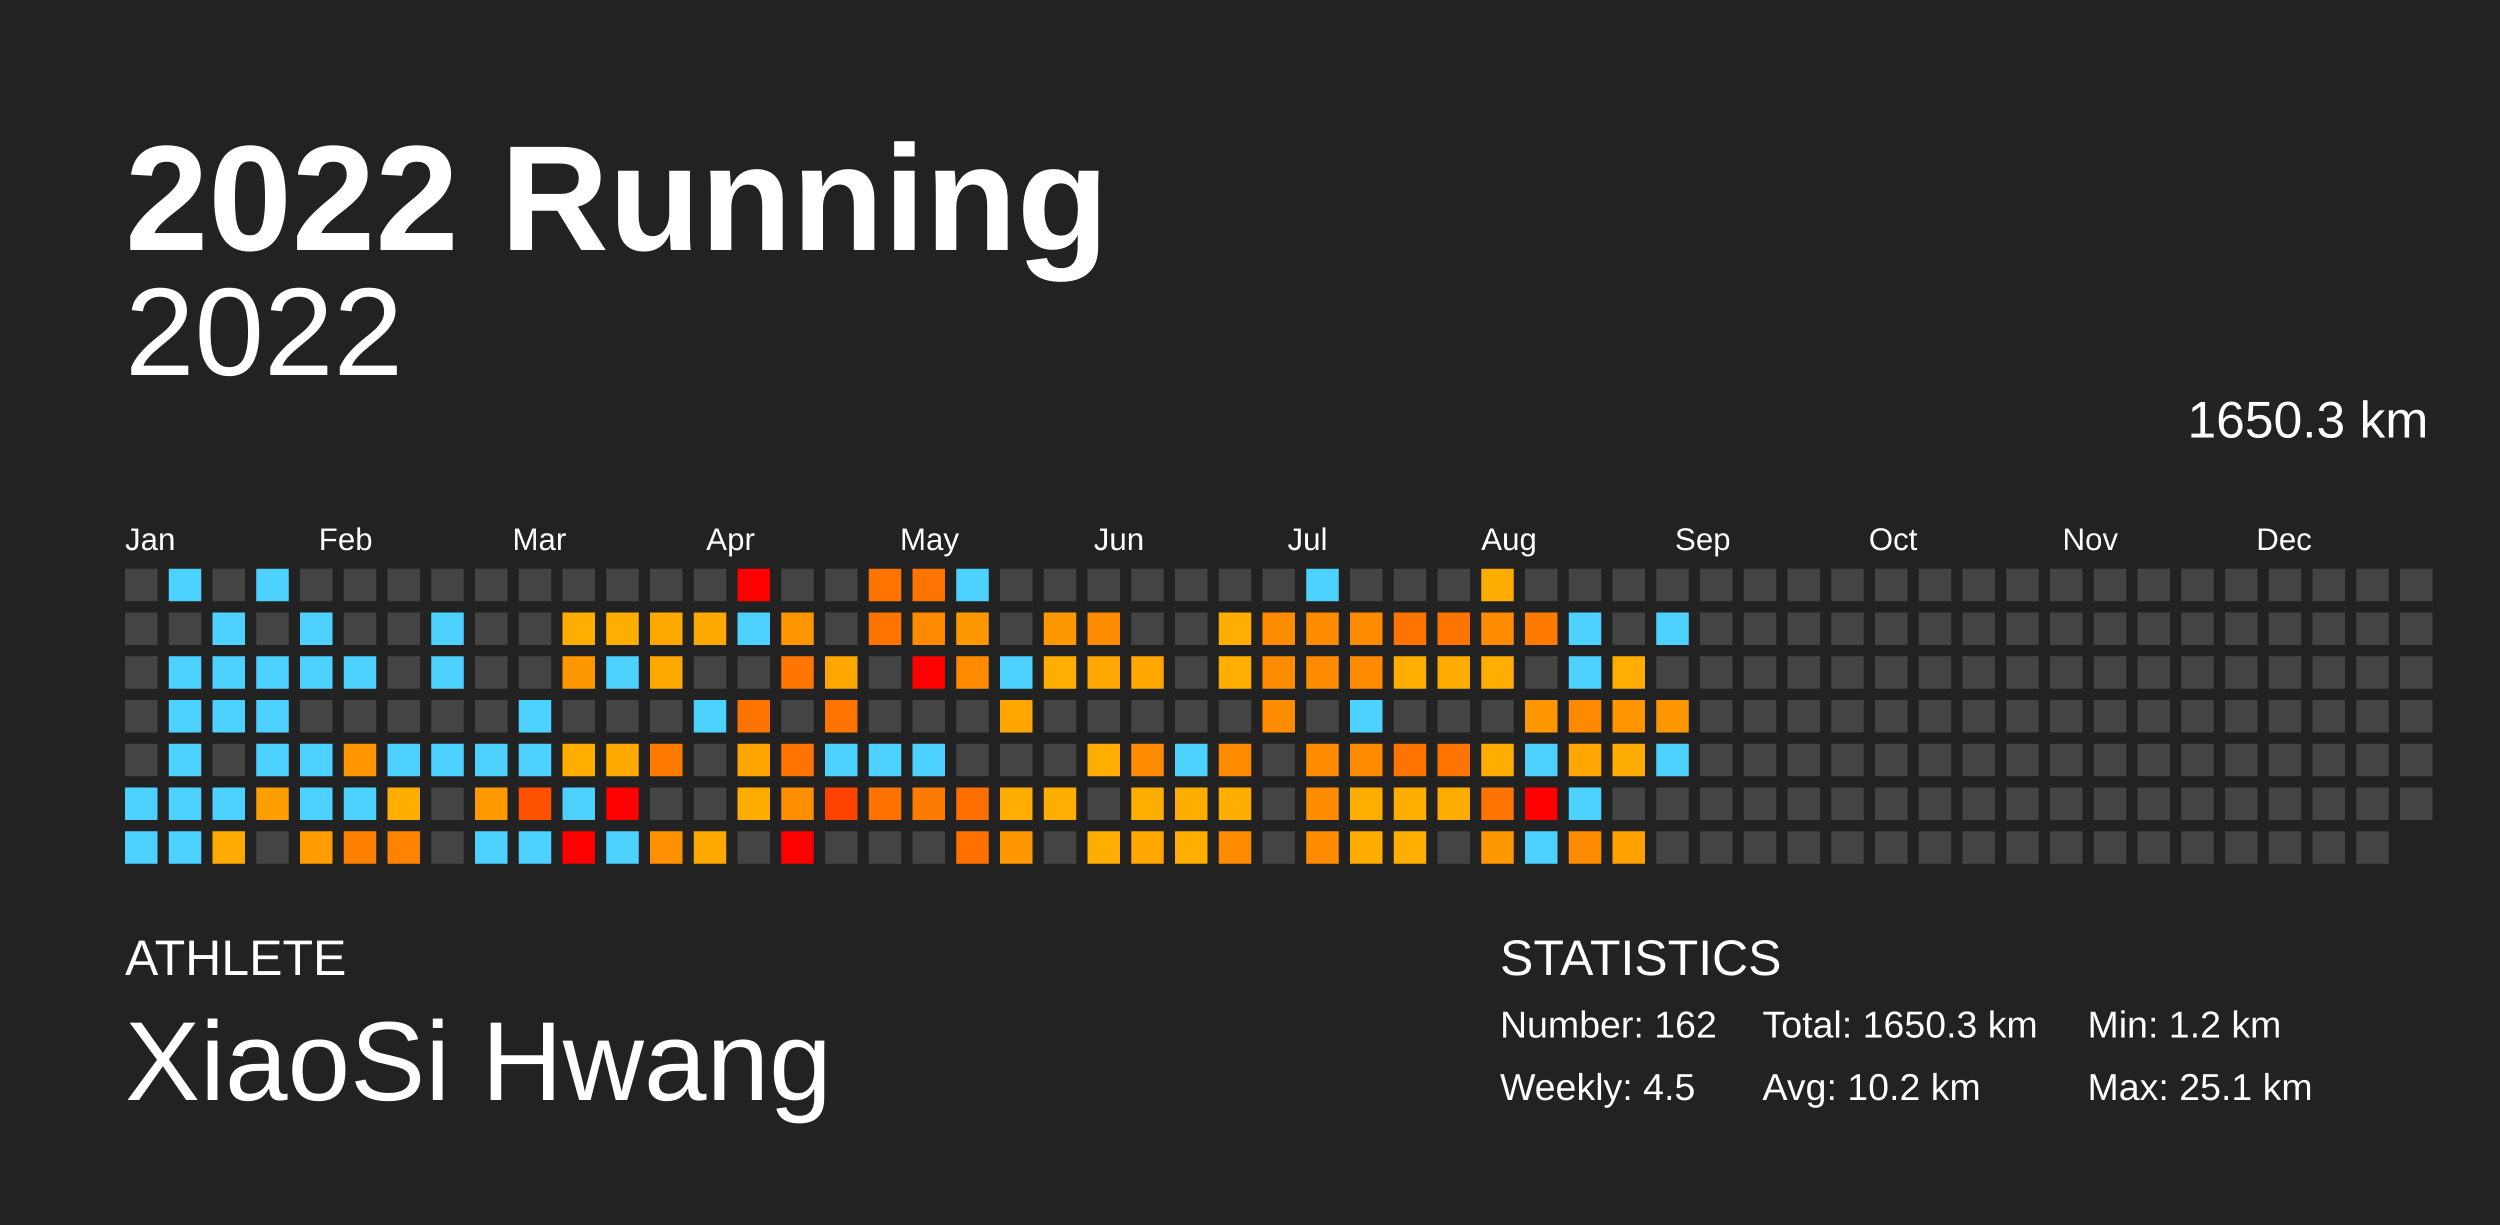
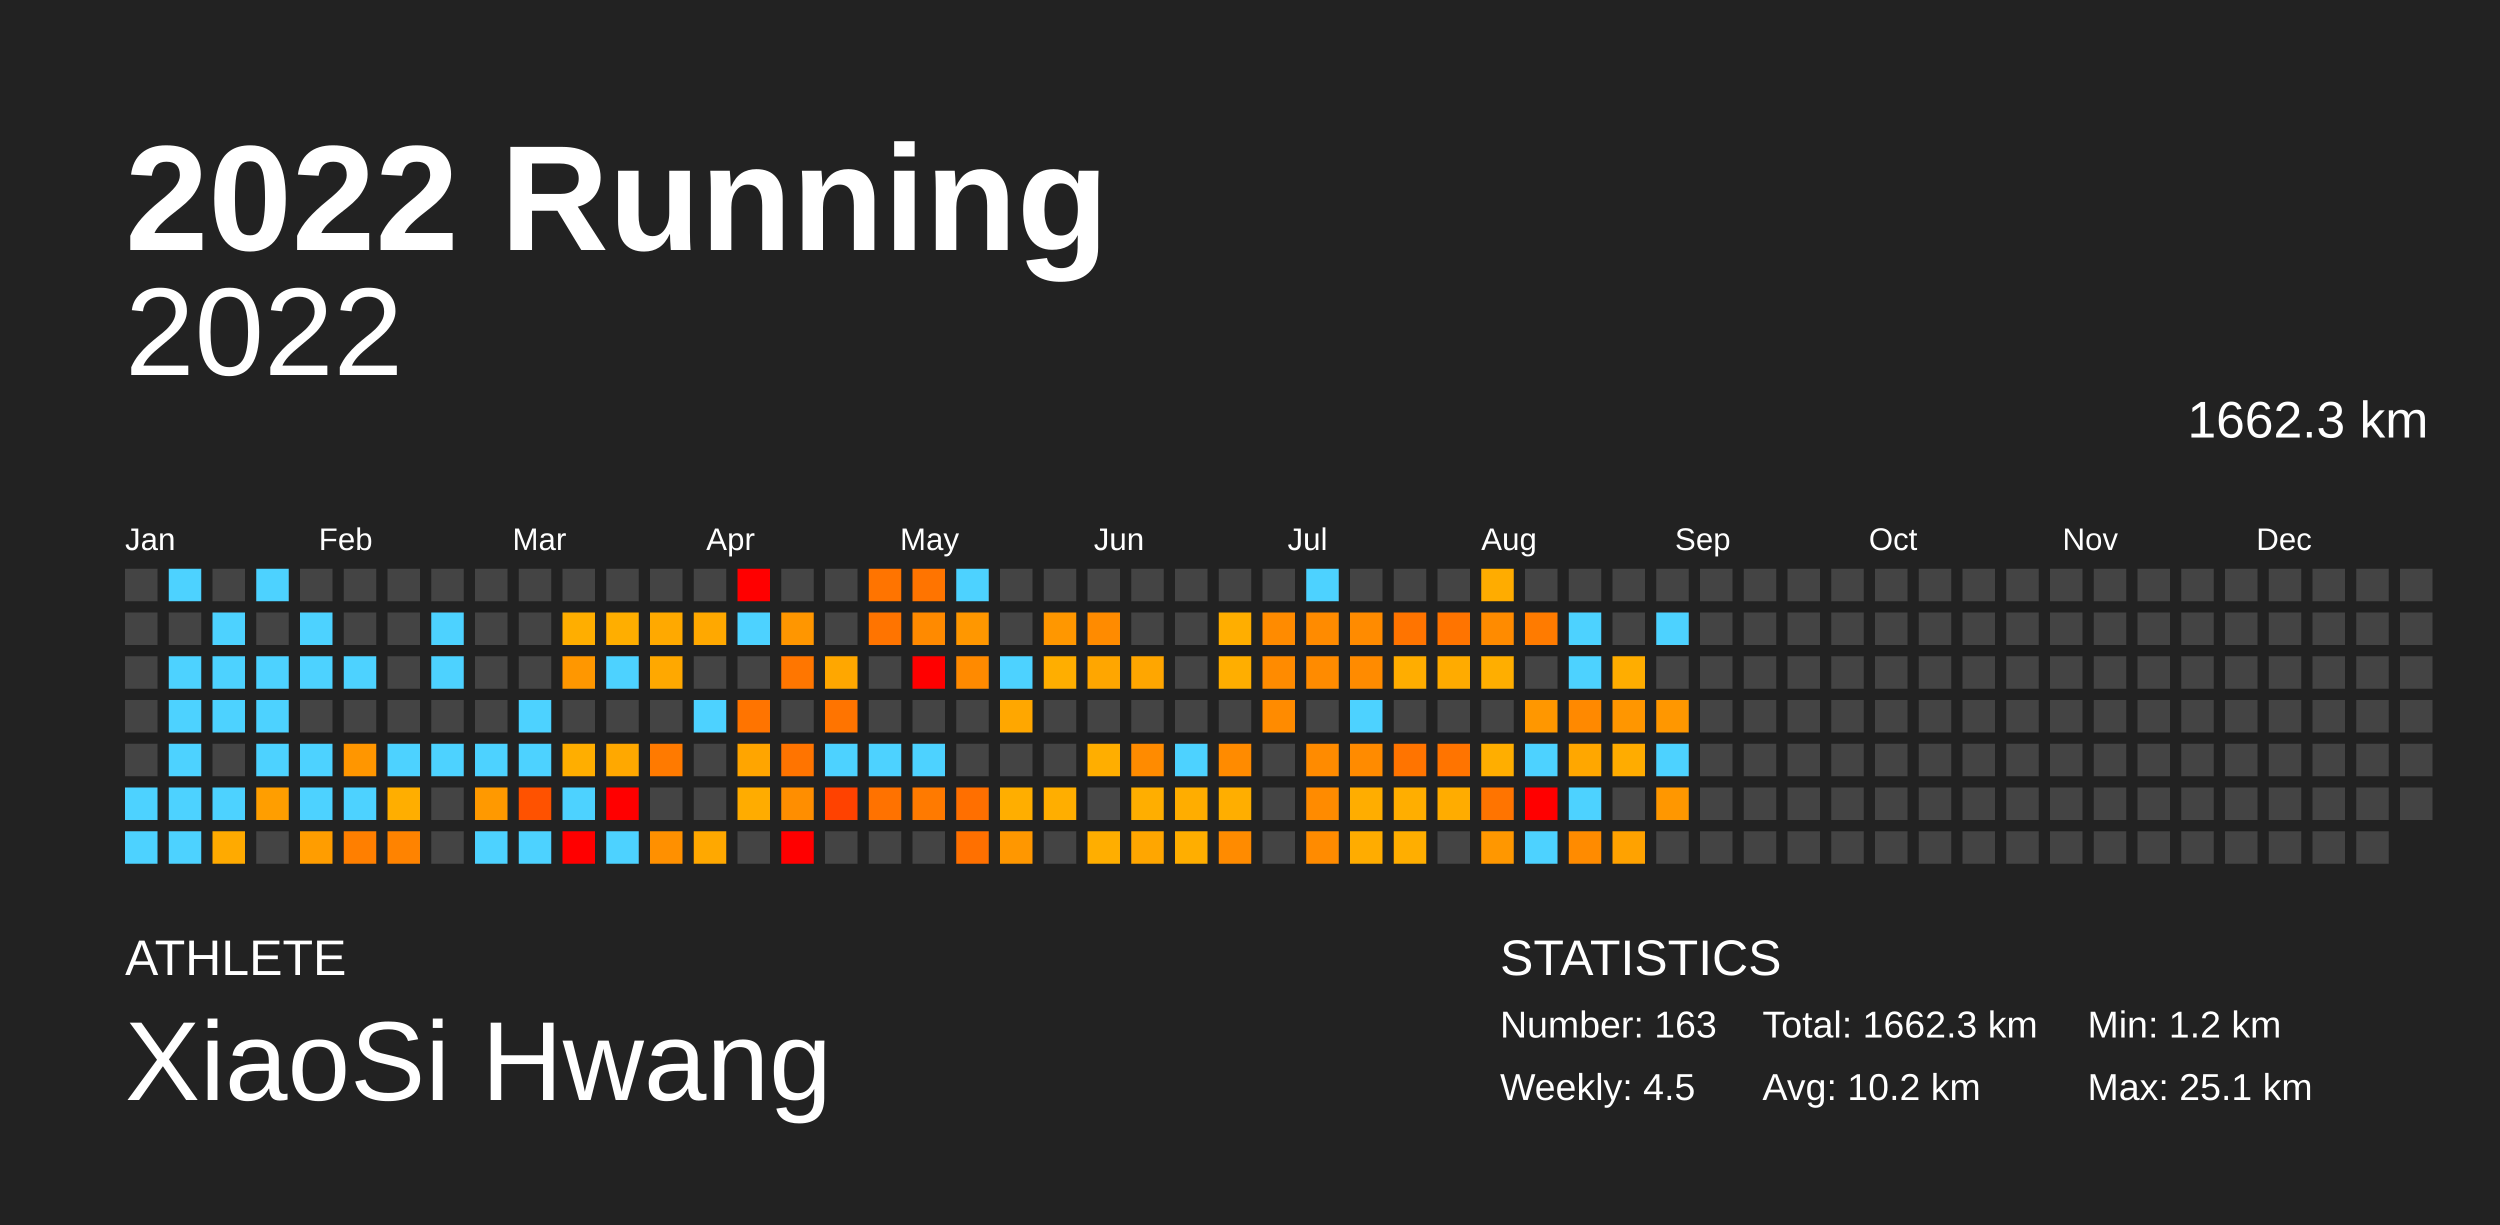
<svg xmlns="http://www.w3.org/2000/svg" baseProfile="full" height="98mm" version="1.1" viewBox="0,0,200,98" width="200mm">
  <defs />
  <rect fill="#222222" height="98" width="200" x="0" y="0" />
  <text fill="#FFFFFF" style="font-size:12px; font-family:Arial; font-weight:bold;" x="10" y="20">2022 Running</text>
  <text fill="#FFFFFF" style="font-size:4px; font-family:Arial" x="10" y="78">ATHLETE</text>
  <text fill="#FFFFFF" style="font-size:9px; font-family:Arial" x="10" y="88">XiaoSi Hwang</text>
  <text fill="#FFFFFF" style="font-size:4px; font-family:Arial" x="120" y="78">STATISTICS</text>
-   <text fill="#FFFFFF" style="font-size:3px; font-family:Arial" x="120" y="83">Number: 162</text>
+   <text fill="#FFFFFF" style="font-size:3px; font-family:Arial" x="120" y="83">Number: 163</text>
  <text fill="#FFFFFF" style="font-size:3px; font-family:Arial" x="120" y="88">Weekly: 4.5</text>
-   <text fill="#FFFFFF" style="font-size:3px; font-family:Arial" x="141" y="83">Total: 1650.3 km</text>
+   <text fill="#FFFFFF" style="font-size:3px; font-family:Arial" x="141" y="83">Total: 1662.3 km</text>
  <text fill="#FFFFFF" style="font-size:3px; font-family:Arial" x="141" y="88">Avg: 10.2 km</text>
  <text fill="#FFFFFF" style="font-size:3px; font-family:Arial" x="167" y="83">Min: 1.2 km</text>
  <text fill="#FFFFFF" style="font-size:3px; font-family:Arial" x="167" y="88">Max: 25.1 km</text>
  <text alignment-baseline="hanging" fill="#FFFFFF" style="font-size:10.0px; font-family:Arial;" x="10" y="30">2022</text>
-   <text alignment-baseline="hanging" fill="#FFFFFF" style="font-size:4.125px; font-family:Arial;" x="175" y="35">1650.3 km</text>
+   <text alignment-baseline="hanging" fill="#FFFFFF" style="font-size:4.125px; font-family:Arial;" x="175" y="35">1662.3 km</text>
  <text fill="#FFFFFF" style="font-size:2.5px; font-family:Arial" x="10.0" y="44">Jan</text>
  <text fill="#FFFFFF" style="font-size:2.5px; font-family:Arial" x="25.5" y="44">Feb</text>
  <text fill="#FFFFFF" style="font-size:2.5px; font-family:Arial" x="41.0" y="44">Mar</text>
  <text fill="#FFFFFF" style="font-size:2.5px; font-family:Arial" x="56.5" y="44">Apr</text>
  <text fill="#FFFFFF" style="font-size:2.5px; font-family:Arial" x="72.0" y="44">May</text>
  <text fill="#FFFFFF" style="font-size:2.5px; font-family:Arial" x="87.5" y="44">Jun</text>
  <text fill="#FFFFFF" style="font-size:2.5px; font-family:Arial" x="103.0" y="44">Jul</text>
  <text fill="#FFFFFF" style="font-size:2.5px; font-family:Arial" x="118.5" y="44">Aug</text>
  <text fill="#FFFFFF" style="font-size:2.5px; font-family:Arial" x="134.0" y="44">Sep</text>
  <text fill="#FFFFFF" style="font-size:2.5px; font-family:Arial" x="149.5" y="44">Oct</text>
  <text fill="#FFFFFF" style="font-size:2.5px; font-family:Arial" x="165.0" y="44">Nov</text>
  <text fill="#FFFFFF" style="font-size:2.5px; font-family:Arial" x="180.5" y="44">Dec</text>
  <rect fill="#444444" height="2.6" width="2.6" x="10.0" y="45.5" />
  <rect fill="#444444" height="2.6" width="2.6" x="10.0" y="49.0" />
  <rect fill="#444444" height="2.6" width="2.6" x="10.0" y="52.5" />
  <rect fill="#444444" height="2.6" width="2.6" x="10.0" y="56.0" />
  <rect fill="#444444" height="2.6" width="2.6" x="10.0" y="59.5" />
  <rect fill="#4dd2ff" height="2.6" width="2.6" x="10.0" y="63.0" />
  <rect fill="#4dd2ff" height="2.6" width="2.6" x="10.0" y="66.5" />
  <rect fill="#4dd2ff" height="2.6" width="2.6" x="13.5" y="45.5" />
  <rect fill="#444444" height="2.6" width="2.6" x="13.5" y="49.0" />
  <rect fill="#4dd2ff" height="2.6" width="2.6" x="13.5" y="52.5" />
  <rect fill="#4dd2ff" height="2.6" width="2.6" x="13.5" y="56.0" />
  <rect fill="#4dd2ff" height="2.6" width="2.6" x="13.5" y="59.5" />
  <rect fill="#4dd2ff" height="2.6" width="2.6" x="13.5" y="63.0" />
  <rect fill="#4dd2ff" height="2.6" width="2.6" x="13.5" y="66.5" />
  <rect fill="#444444" height="2.6" width="2.6" x="17.0" y="45.5" />
  <rect fill="#4dd2ff" height="2.6" width="2.6" x="17.0" y="49.0" />
  <rect fill="#4dd2ff" height="2.6" width="2.6" x="17.0" y="52.5" />
  <rect fill="#4dd2ff" height="2.6" width="2.6" x="17.0" y="56.0" />
  <rect fill="#444444" height="2.6" width="2.6" x="17.0" y="59.5" />
  <rect fill="#4dd2ff" height="2.6" width="2.6" x="17.0" y="63.0" />
  <rect fill="#ffaa00" height="2.6" width="2.6" x="17.0" y="66.5" />
  <rect fill="#4dd2ff" height="2.6" width="2.6" x="20.5" y="45.5" />
  <rect fill="#444444" height="2.6" width="2.6" x="20.5" y="49.0" />
  <rect fill="#4dd2ff" height="2.6" width="2.6" x="20.5" y="52.5" />
  <rect fill="#4dd2ff" height="2.6" width="2.6" x="20.5" y="56.0" />
  <rect fill="#4dd2ff" height="2.6" width="2.6" x="20.5" y="59.5" />
  <rect fill="#ff9e00" height="2.6" width="2.6" x="20.5" y="63.0" />
  <rect fill="#444444" height="2.6" width="2.6" x="20.5" y="66.5" />
  <rect fill="#444444" height="2.6" width="2.6" x="24.0" y="45.5" />
  <rect fill="#4dd2ff" height="2.6" width="2.6" x="24.0" y="49.0" />
  <rect fill="#4dd2ff" height="2.6" width="2.6" x="24.0" y="52.5" />
  <rect fill="#444444" height="2.6" width="2.6" x="24.0" y="56.0" />
  <rect fill="#4dd2ff" height="2.6" width="2.6" x="24.0" y="59.5" />
  <rect fill="#4dd2ff" height="2.6" width="2.6" x="24.0" y="63.0" />
  <rect fill="#ff9d00" height="2.6" width="2.6" x="24.0" y="66.5" />
  <rect fill="#444444" height="2.6" width="2.6" x="27.5" y="45.5" />
  <rect fill="#444444" height="2.6" width="2.6" x="27.5" y="49.0" />
  <rect fill="#4dd2ff" height="2.6" width="2.6" x="27.5" y="52.5" />
  <rect fill="#444444" height="2.6" width="2.6" x="27.5" y="56.0" />
  <rect fill="#ff9600" height="2.6" width="2.6" x="27.5" y="59.5" />
  <rect fill="#4dd2ff" height="2.6" width="2.6" x="27.5" y="63.0" />
  <rect fill="#ff7f00" height="2.6" width="2.6" x="27.5" y="66.5" />
  <rect fill="#444444" height="2.6" width="2.6" x="31.0" y="45.5" />
  <rect fill="#444444" height="2.6" width="2.6" x="31.0" y="49.0" />
  <rect fill="#444444" height="2.6" width="2.6" x="31.0" y="52.5" />
  <rect fill="#444444" height="2.6" width="2.6" x="31.0" y="56.0" />
  <rect fill="#4dd2ff" height="2.6" width="2.6" x="31.0" y="59.5" />
  <rect fill="#ffae00" height="2.6" width="2.6" x="31.0" y="63.0" />
  <rect fill="#ff8300" height="2.6" width="2.6" x="31.0" y="66.5" />
  <rect fill="#444444" height="2.6" width="2.6" x="34.5" y="45.5" />
  <rect fill="#4dd2ff" height="2.6" width="2.6" x="34.5" y="49.0" />
  <rect fill="#4dd2ff" height="2.6" width="2.6" x="34.5" y="52.5" />
  <rect fill="#444444" height="2.6" width="2.6" x="34.5" y="56.0" />
  <rect fill="#4dd2ff" height="2.6" width="2.6" x="34.5" y="59.5" />
  <rect fill="#444444" height="2.6" width="2.6" x="34.5" y="63.0" />
  <rect fill="#444444" height="2.6" width="2.6" x="34.5" y="66.5" />
  <rect fill="#444444" height="2.6" width="2.6" x="38.0" y="45.5" />
  <rect fill="#444444" height="2.6" width="2.6" x="38.0" y="49.0" />
  <rect fill="#444444" height="2.6" width="2.6" x="38.0" y="52.5" />
  <rect fill="#444444" height="2.6" width="2.6" x="38.0" y="56.0" />
  <rect fill="#4dd2ff" height="2.6" width="2.6" x="38.0" y="59.5" />
  <rect fill="#ff9900" height="2.6" width="2.6" x="38.0" y="63.0" />
  <rect fill="#4dd2ff" height="2.6" width="2.6" x="38.0" y="66.5" />
  <rect fill="#444444" height="2.6" width="2.6" x="41.5" y="45.5" />
  <rect fill="#444444" height="2.6" width="2.6" x="41.5" y="49.0" />
  <rect fill="#444444" height="2.6" width="2.6" x="41.5" y="52.5" />
  <rect fill="#4dd2ff" height="2.6" width="2.6" x="41.5" y="56.0" />
  <rect fill="#4dd2ff" height="2.6" width="2.6" x="41.5" y="59.5" />
  <rect fill="#ff5200" height="2.6" width="2.6" x="41.5" y="63.0" />
  <rect fill="#4dd2ff" height="2.6" width="2.6" x="41.5" y="66.5" />
  <rect fill="#444444" height="2.6" width="2.6" x="45.0" y="45.5" />
  <rect fill="#ffae00" height="2.6" width="2.6" x="45.0" y="49.0" />
  <rect fill="#ff9700" height="2.6" width="2.6" x="45.0" y="52.5" />
  <rect fill="#444444" height="2.6" width="2.6" x="45.0" y="56.0" />
  <rect fill="#ffae00" height="2.6" width="2.6" x="45.0" y="59.5" />
  <rect fill="#4dd2ff" height="2.6" width="2.6" x="45.0" y="63.0" />
  <rect fill="red" height="2.6" width="2.6" x="45.0" y="66.5" />
  <rect fill="#444444" height="2.6" width="2.6" x="48.5" y="45.5" />
  <rect fill="#ffae00" height="2.6" width="2.6" x="48.5" y="49.0" />
  <rect fill="#4dd2ff" height="2.6" width="2.6" x="48.5" y="52.5" />
  <rect fill="#444444" height="2.6" width="2.6" x="48.5" y="56.0" />
  <rect fill="#ffa800" height="2.6" width="2.6" x="48.5" y="59.5" />
  <rect fill="red" height="2.6" width="2.6" x="48.5" y="63.0" />
  <rect fill="#4dd2ff" height="2.6" width="2.6" x="48.5" y="66.5" />
  <rect fill="#444444" height="2.6" width="2.6" x="52.0" y="45.5" />
  <rect fill="#ffa900" height="2.6" width="2.6" x="52.0" y="49.0" />
  <rect fill="#ffa800" height="2.6" width="2.6" x="52.0" y="52.5" />
  <rect fill="#444444" height="2.6" width="2.6" x="52.0" y="56.0" />
  <rect fill="#ff7a00" height="2.6" width="2.6" x="52.0" y="59.5" />
  <rect fill="#444444" height="2.6" width="2.6" x="52.0" y="63.0" />
  <rect fill="#ff9000" height="2.6" width="2.6" x="52.0" y="66.5" />
  <rect fill="#444444" height="2.6" width="2.6" x="55.5" y="45.5" />
  <rect fill="#ffa800" height="2.6" width="2.6" x="55.5" y="49.0" />
  <rect fill="#444444" height="2.6" width="2.6" x="55.5" y="52.5" />
  <rect fill="#4dd2ff" height="2.6" width="2.6" x="55.5" y="56.0" />
  <rect fill="#444444" height="2.6" width="2.6" x="55.5" y="59.5" />
  <rect fill="#444444" height="2.6" width="2.6" x="55.5" y="63.0" />
  <rect fill="#ffa800" height="2.6" width="2.6" x="55.5" y="66.5" />
  <rect fill="red" height="2.6" width="2.6" x="59.0" y="45.5" />
  <rect fill="#4dd2ff" height="2.6" width="2.6" x="59.0" y="49.0" />
  <rect fill="#444444" height="2.6" width="2.6" x="59.0" y="52.5" />
  <rect fill="#ff7400" height="2.6" width="2.6" x="59.0" y="56.0" />
  <rect fill="#ffa500" height="2.6" width="2.6" x="59.0" y="59.5" />
  <rect fill="#ffac00" height="2.6" width="2.6" x="59.0" y="63.0" />
  <rect fill="#444444" height="2.6" width="2.6" x="59.0" y="66.5" />
  <rect fill="#444444" height="2.6" width="2.6" x="62.5" y="45.5" />
  <rect fill="#ff9600" height="2.6" width="2.6" x="62.5" y="49.0" />
  <rect fill="#ff7600" height="2.6" width="2.6" x="62.5" y="52.5" />
  <rect fill="#444444" height="2.6" width="2.6" x="62.5" y="56.0" />
  <rect fill="#ff7400" height="2.6" width="2.6" x="62.5" y="59.5" />
  <rect fill="#ff8e00" height="2.6" width="2.6" x="62.5" y="63.0" />
  <rect fill="red" height="2.6" width="2.6" x="62.5" y="66.5" />
  <rect fill="#444444" height="2.6" width="2.6" x="66.0" y="45.5" />
  <rect fill="#444444" height="2.6" width="2.6" x="66.0" y="49.0" />
  <rect fill="#ffa700" height="2.6" width="2.6" x="66.0" y="52.5" />
  <rect fill="#ff7400" height="2.6" width="2.6" x="66.0" y="56.0" />
  <rect fill="#4dd2ff" height="2.6" width="2.6" x="66.0" y="59.5" />
  <rect fill="#ff4200" height="2.6" width="2.6" x="66.0" y="63.0" />
  <rect fill="#444444" height="2.6" width="2.6" x="66.0" y="66.5" />
  <rect fill="#ff7400" height="2.6" width="2.6" x="69.5" y="45.5" />
  <rect fill="#ff7400" height="2.6" width="2.6" x="69.5" y="49.0" />
  <rect fill="#444444" height="2.6" width="2.6" x="69.5" y="52.5" />
  <rect fill="#444444" height="2.6" width="2.6" x="69.5" y="56.0" />
  <rect fill="#4dd2ff" height="2.6" width="2.6" x="69.5" y="59.5" />
  <rect fill="#ff7200" height="2.6" width="2.6" x="69.5" y="63.0" />
  <rect fill="#444444" height="2.6" width="2.6" x="69.5" y="66.5" />
  <rect fill="#ff7400" height="2.6" width="2.6" x="73.0" y="45.5" />
  <rect fill="#ff8a00" height="2.6" width="2.6" x="73.0" y="49.0" />
  <rect fill="red" height="2.6" width="2.6" x="73.0" y="52.5" />
  <rect fill="#444444" height="2.6" width="2.6" x="73.0" y="56.0" />
  <rect fill="#4dd2ff" height="2.6" width="2.6" x="73.0" y="59.5" />
  <rect fill="#ff7a00" height="2.6" width="2.6" x="73.0" y="63.0" />
  <rect fill="#444444" height="2.6" width="2.6" x="73.0" y="66.5" />
  <rect fill="#4dd2ff" height="2.6" width="2.6" x="76.5" y="45.5" />
  <rect fill="#ff9700" height="2.6" width="2.6" x="76.5" y="49.0" />
  <rect fill="#ff8a00" height="2.6" width="2.6" x="76.5" y="52.5" />
  <rect fill="#444444" height="2.6" width="2.6" x="76.5" y="56.0" />
  <rect fill="#444444" height="2.6" width="2.6" x="76.5" y="59.5" />
  <rect fill="#ff6f00" height="2.6" width="2.6" x="76.5" y="63.0" />
  <rect fill="#ff7000" height="2.6" width="2.6" x="76.5" y="66.5" />
  <rect fill="#444444" height="2.6" width="2.6" x="80.0" y="45.5" />
  <rect fill="#444444" height="2.6" width="2.6" x="80.0" y="49.0" />
  <rect fill="#4dd2ff" height="2.6" width="2.6" x="80.0" y="52.5" />
  <rect fill="#ffa700" height="2.6" width="2.6" x="80.0" y="56.0" />
  <rect fill="#444444" height="2.6" width="2.6" x="80.0" y="59.5" />
  <rect fill="#ffae00" height="2.6" width="2.6" x="80.0" y="63.0" />
  <rect fill="#ff9700" height="2.6" width="2.6" x="80.0" y="66.5" />
  <rect fill="#444444" height="2.6" width="2.6" x="83.5" y="45.5" />
  <rect fill="#ff9700" height="2.6" width="2.6" x="83.5" y="49.0" />
  <rect fill="#ffae00" height="2.6" width="2.6" x="83.5" y="52.5" />
  <rect fill="#444444" height="2.6" width="2.6" x="83.5" y="56.0" />
  <rect fill="#444444" height="2.6" width="2.6" x="83.5" y="59.5" />
  <rect fill="#ffae00" height="2.6" width="2.6" x="83.5" y="63.0" />
  <rect fill="#444444" height="2.6" width="2.6" x="83.5" y="66.5" />
  <rect fill="#444444" height="2.6" width="2.6" x="87.0" y="45.5" />
  <rect fill="#ff8b00" height="2.6" width="2.6" x="87.0" y="49.0" />
  <rect fill="#ffa600" height="2.6" width="2.6" x="87.0" y="52.5" />
  <rect fill="#444444" height="2.6" width="2.6" x="87.0" y="56.0" />
  <rect fill="#ffae00" height="2.6" width="2.6" x="87.0" y="59.5" />
  <rect fill="#444444" height="2.6" width="2.6" x="87.0" y="63.0" />
  <rect fill="#ffae00" height="2.6" width="2.6" x="87.0" y="66.5" />
  <rect fill="#444444" height="2.6" width="2.6" x="90.5" y="45.5" />
  <rect fill="#444444" height="2.6" width="2.6" x="90.5" y="49.0" />
  <rect fill="#ffa600" height="2.6" width="2.6" x="90.5" y="52.5" />
  <rect fill="#444444" height="2.6" width="2.6" x="90.5" y="56.0" />
  <rect fill="#ff8b00" height="2.6" width="2.6" x="90.5" y="59.5" />
  <rect fill="#ffae00" height="2.6" width="2.6" x="90.5" y="63.0" />
  <rect fill="#ffa600" height="2.6" width="2.6" x="90.5" y="66.5" />
  <rect fill="#444444" height="2.6" width="2.6" x="94.0" y="45.5" />
  <rect fill="#444444" height="2.6" width="2.6" x="94.0" y="49.0" />
  <rect fill="#444444" height="2.6" width="2.6" x="94.0" y="52.5" />
  <rect fill="#444444" height="2.6" width="2.6" x="94.0" y="56.0" />
  <rect fill="#4dd2ff" height="2.6" width="2.6" x="94.0" y="59.5" />
  <rect fill="#ffad00" height="2.6" width="2.6" x="94.0" y="63.0" />
  <rect fill="#ffae00" height="2.6" width="2.6" x="94.0" y="66.5" />
  <rect fill="#444444" height="2.6" width="2.6" x="97.5" y="45.5" />
  <rect fill="#ffae00" height="2.6" width="2.6" x="97.5" y="49.0" />
  <rect fill="#ffae00" height="2.6" width="2.6" x="97.5" y="52.5" />
  <rect fill="#444444" height="2.6" width="2.6" x="97.5" y="56.0" />
  <rect fill="#ff8b00" height="2.6" width="2.6" x="97.5" y="59.5" />
  <rect fill="#ffae00" height="2.6" width="2.6" x="97.5" y="63.0" />
  <rect fill="#ff8b00" height="2.6" width="2.6" x="97.5" y="66.5" />
  <rect fill="#444444" height="2.6" width="2.6" x="101.0" y="45.5" />
  <rect fill="#ff8b00" height="2.6" width="2.6" x="101.0" y="49.0" />
  <rect fill="#ff8b00" height="2.6" width="2.6" x="101.0" y="52.5" />
  <rect fill="#ff8b00" height="2.6" width="2.6" x="101.0" y="56.0" />
  <rect fill="#444444" height="2.6" width="2.6" x="101.0" y="59.5" />
  <rect fill="#444444" height="2.6" width="2.6" x="101.0" y="63.0" />
  <rect fill="#444444" height="2.6" width="2.6" x="101.0" y="66.5" />
  <rect fill="#4dd2ff" height="2.6" width="2.6" x="104.5" y="45.5" />
  <rect fill="#ff8b00" height="2.6" width="2.6" x="104.5" y="49.0" />
  <rect fill="#ff8b00" height="2.6" width="2.6" x="104.5" y="52.5" />
  <rect fill="#444444" height="2.6" width="2.6" x="104.5" y="56.0" />
  <rect fill="#ff8b00" height="2.6" width="2.6" x="104.5" y="59.5" />
  <rect fill="#ff8b00" height="2.6" width="2.6" x="104.5" y="63.0" />
  <rect fill="#ff8b00" height="2.6" width="2.6" x="104.5" y="66.5" />
  <rect fill="#444444" height="2.6" width="2.6" x="108.0" y="45.5" />
  <rect fill="#ff8b00" height="2.6" width="2.6" x="108.0" y="49.0" />
  <rect fill="#ff8b00" height="2.6" width="2.6" x="108.0" y="52.5" />
  <rect fill="#4dd2ff" height="2.6" width="2.6" x="108.0" y="56.0" />
  <rect fill="#ff8b00" height="2.6" width="2.6" x="108.0" y="59.5" />
  <rect fill="#ffad00" height="2.6" width="2.6" x="108.0" y="63.0" />
  <rect fill="#ffac00" height="2.6" width="2.6" x="108.0" y="66.5" />
  <rect fill="#444444" height="2.6" width="2.6" x="111.5" y="45.5" />
  <rect fill="#ff7400" height="2.6" width="2.6" x="111.5" y="49.0" />
  <rect fill="#ffad00" height="2.6" width="2.6" x="111.5" y="52.5" />
  <rect fill="#444444" height="2.6" width="2.6" x="111.5" y="56.0" />
  <rect fill="#ff7400" height="2.6" width="2.6" x="111.5" y="59.5" />
  <rect fill="#ffae00" height="2.6" width="2.6" x="111.5" y="63.0" />
  <rect fill="#ffae00" height="2.6" width="2.6" x="111.5" y="66.5" />
  <rect fill="#444444" height="2.6" width="2.6" x="115.0" y="45.5" />
  <rect fill="#ff7400" height="2.6" width="2.6" x="115.0" y="49.0" />
  <rect fill="#ffab00" height="2.6" width="2.6" x="115.0" y="52.5" />
  <rect fill="#444444" height="2.6" width="2.6" x="115.0" y="56.0" />
  <rect fill="#ff7400" height="2.6" width="2.6" x="115.0" y="59.5" />
  <rect fill="#ffac00" height="2.6" width="2.6" x="115.0" y="63.0" />
  <rect fill="#444444" height="2.6" width="2.6" x="115.0" y="66.5" />
  <rect fill="#ffac00" height="2.6" width="2.6" x="118.5" y="45.5" />
  <rect fill="#ff8b00" height="2.6" width="2.6" x="118.5" y="49.0" />
  <rect fill="#ffae00" height="2.6" width="2.6" x="118.5" y="52.5" />
  <rect fill="#444444" height="2.6" width="2.6" x="118.5" y="56.0" />
  <rect fill="#ffae00" height="2.6" width="2.6" x="118.5" y="59.5" />
  <rect fill="#ff7400" height="2.6" width="2.6" x="118.5" y="63.0" />
  <rect fill="#ff9700" height="2.6" width="2.6" x="118.5" y="66.5" />
  <rect fill="#444444" height="2.6" width="2.6" x="122.0" y="45.5" />
  <rect fill="#ff7b00" height="2.6" width="2.6" x="122.0" y="49.0" />
  <rect fill="#444444" height="2.6" width="2.6" x="122.0" y="52.5" />
  <rect fill="#ff9700" height="2.6" width="2.6" x="122.0" y="56.0" />
  <rect fill="#4dd2ff" height="2.6" width="2.6" x="122.0" y="59.5" />
  <rect fill="red" height="2.6" width="2.6" x="122.0" y="63.0" />
  <rect fill="#4dd2ff" height="2.6" width="2.6" x="122.0" y="66.5" />
  <rect fill="#444444" height="2.6" width="2.6" x="125.5" y="45.5" />
  <rect fill="#4dd2ff" height="2.6" width="2.6" x="125.5" y="49.0" />
  <rect fill="#4dd2ff" height="2.6" width="2.6" x="125.5" y="52.5" />
  <rect fill="#ff8900" height="2.6" width="2.6" x="125.5" y="56.0" />
  <rect fill="#ffa700" height="2.6" width="2.6" x="125.5" y="59.5" />
  <rect fill="#4dd2ff" height="2.6" width="2.6" x="125.5" y="63.0" />
  <rect fill="#ff8b00" height="2.6" width="2.6" x="125.5" y="66.5" />
  <rect fill="#444444" height="2.6" width="2.6" x="129.0" y="45.5" />
  <rect fill="#444444" height="2.6" width="2.6" x="129.0" y="49.0" />
  <rect fill="#ffad00" height="2.6" width="2.6" x="129.0" y="52.5" />
  <rect fill="#ff9600" height="2.6" width="2.6" x="129.0" y="56.0" />
  <rect fill="#ffac00" height="2.6" width="2.6" x="129.0" y="59.5" />
  <rect fill="#444444" height="2.6" width="2.6" x="129.0" y="63.0" />
  <rect fill="#ffa200" height="2.6" width="2.6" x="129.0" y="66.5" />
  <rect fill="#444444" height="2.6" width="2.6" x="132.5" y="45.5" />
  <rect fill="#4dd2ff" height="2.6" width="2.6" x="132.5" y="49.0" />
  <rect fill="#444444" height="2.6" width="2.6" x="132.5" y="52.5" />
  <rect fill="#ff9700" height="2.6" width="2.6" x="132.5" y="56.0" />
  <rect fill="#4dd2ff" height="2.6" width="2.6" x="132.5" y="59.5" />
-   <rect fill="#444444" height="2.6" width="2.6" x="132.5" y="63.0" />
+   <rect fill="#ff9700" height="2.6" width="2.6" x="132.5" y="63.0" />
  <rect fill="#444444" height="2.6" width="2.6" x="132.5" y="66.5" />
  <rect fill="#444444" height="2.6" width="2.6" x="136.0" y="45.5" />
  <rect fill="#444444" height="2.6" width="2.6" x="136.0" y="49.0" />
  <rect fill="#444444" height="2.6" width="2.6" x="136.0" y="52.5" />
  <rect fill="#444444" height="2.6" width="2.6" x="136.0" y="56.0" />
  <rect fill="#444444" height="2.6" width="2.6" x="136.0" y="59.5" />
  <rect fill="#444444" height="2.6" width="2.6" x="136.0" y="63.0" />
  <rect fill="#444444" height="2.6" width="2.6" x="136.0" y="66.5" />
  <rect fill="#444444" height="2.6" width="2.6" x="139.5" y="45.5" />
  <rect fill="#444444" height="2.6" width="2.6" x="139.5" y="49.0" />
  <rect fill="#444444" height="2.6" width="2.6" x="139.5" y="52.5" />
  <rect fill="#444444" height="2.6" width="2.6" x="139.5" y="56.0" />
  <rect fill="#444444" height="2.6" width="2.6" x="139.5" y="59.5" />
  <rect fill="#444444" height="2.6" width="2.6" x="139.5" y="63.0" />
  <rect fill="#444444" height="2.6" width="2.6" x="139.5" y="66.5" />
  <rect fill="#444444" height="2.6" width="2.6" x="143.0" y="45.5" />
  <rect fill="#444444" height="2.6" width="2.6" x="143.0" y="49.0" />
  <rect fill="#444444" height="2.6" width="2.6" x="143.0" y="52.5" />
  <rect fill="#444444" height="2.6" width="2.6" x="143.0" y="56.0" />
  <rect fill="#444444" height="2.6" width="2.6" x="143.0" y="59.5" />
  <rect fill="#444444" height="2.6" width="2.6" x="143.0" y="63.0" />
  <rect fill="#444444" height="2.6" width="2.6" x="143.0" y="66.5" />
  <rect fill="#444444" height="2.6" width="2.6" x="146.5" y="45.5" />
  <rect fill="#444444" height="2.6" width="2.6" x="146.5" y="49.0" />
  <rect fill="#444444" height="2.6" width="2.6" x="146.5" y="52.5" />
  <rect fill="#444444" height="2.6" width="2.6" x="146.5" y="56.0" />
  <rect fill="#444444" height="2.6" width="2.6" x="146.5" y="59.5" />
  <rect fill="#444444" height="2.6" width="2.6" x="146.5" y="63.0" />
  <rect fill="#444444" height="2.6" width="2.6" x="146.5" y="66.5" />
  <rect fill="#444444" height="2.6" width="2.6" x="150.0" y="45.5" />
  <rect fill="#444444" height="2.6" width="2.6" x="150.0" y="49.0" />
  <rect fill="#444444" height="2.6" width="2.6" x="150.0" y="52.5" />
  <rect fill="#444444" height="2.6" width="2.6" x="150.0" y="56.0" />
  <rect fill="#444444" height="2.6" width="2.6" x="150.0" y="59.5" />
  <rect fill="#444444" height="2.6" width="2.6" x="150.0" y="63.0" />
  <rect fill="#444444" height="2.6" width="2.6" x="150.0" y="66.5" />
  <rect fill="#444444" height="2.6" width="2.6" x="153.5" y="45.5" />
  <rect fill="#444444" height="2.6" width="2.6" x="153.5" y="49.0" />
  <rect fill="#444444" height="2.6" width="2.6" x="153.5" y="52.5" />
  <rect fill="#444444" height="2.6" width="2.6" x="153.5" y="56.0" />
  <rect fill="#444444" height="2.6" width="2.6" x="153.5" y="59.5" />
  <rect fill="#444444" height="2.6" width="2.6" x="153.5" y="63.0" />
  <rect fill="#444444" height="2.6" width="2.6" x="153.5" y="66.5" />
  <rect fill="#444444" height="2.6" width="2.6" x="157.0" y="45.5" />
  <rect fill="#444444" height="2.6" width="2.6" x="157.0" y="49.0" />
  <rect fill="#444444" height="2.6" width="2.6" x="157.0" y="52.5" />
  <rect fill="#444444" height="2.6" width="2.6" x="157.0" y="56.0" />
  <rect fill="#444444" height="2.6" width="2.6" x="157.0" y="59.5" />
  <rect fill="#444444" height="2.6" width="2.6" x="157.0" y="63.0" />
  <rect fill="#444444" height="2.6" width="2.6" x="157.0" y="66.5" />
  <rect fill="#444444" height="2.6" width="2.6" x="160.5" y="45.5" />
  <rect fill="#444444" height="2.6" width="2.6" x="160.5" y="49.0" />
  <rect fill="#444444" height="2.6" width="2.6" x="160.5" y="52.5" />
  <rect fill="#444444" height="2.6" width="2.6" x="160.5" y="56.0" />
  <rect fill="#444444" height="2.6" width="2.6" x="160.5" y="59.5" />
  <rect fill="#444444" height="2.6" width="2.6" x="160.5" y="63.0" />
  <rect fill="#444444" height="2.6" width="2.6" x="160.5" y="66.5" />
  <rect fill="#444444" height="2.6" width="2.6" x="164.0" y="45.5" />
  <rect fill="#444444" height="2.6" width="2.6" x="164.0" y="49.0" />
  <rect fill="#444444" height="2.6" width="2.6" x="164.0" y="52.5" />
  <rect fill="#444444" height="2.6" width="2.6" x="164.0" y="56.0" />
  <rect fill="#444444" height="2.6" width="2.6" x="164.0" y="59.5" />
  <rect fill="#444444" height="2.6" width="2.6" x="164.0" y="63.0" />
  <rect fill="#444444" height="2.6" width="2.6" x="164.0" y="66.5" />
  <rect fill="#444444" height="2.6" width="2.6" x="167.5" y="45.5" />
  <rect fill="#444444" height="2.6" width="2.6" x="167.5" y="49.0" />
  <rect fill="#444444" height="2.6" width="2.6" x="167.5" y="52.5" />
  <rect fill="#444444" height="2.6" width="2.6" x="167.5" y="56.0" />
  <rect fill="#444444" height="2.6" width="2.6" x="167.5" y="59.5" />
  <rect fill="#444444" height="2.6" width="2.6" x="167.5" y="63.0" />
  <rect fill="#444444" height="2.6" width="2.6" x="167.5" y="66.5" />
  <rect fill="#444444" height="2.6" width="2.6" x="171.0" y="45.5" />
  <rect fill="#444444" height="2.6" width="2.6" x="171.0" y="49.0" />
  <rect fill="#444444" height="2.6" width="2.6" x="171.0" y="52.5" />
  <rect fill="#444444" height="2.6" width="2.6" x="171.0" y="56.0" />
  <rect fill="#444444" height="2.6" width="2.6" x="171.0" y="59.5" />
  <rect fill="#444444" height="2.6" width="2.6" x="171.0" y="63.0" />
  <rect fill="#444444" height="2.6" width="2.6" x="171.0" y="66.5" />
  <rect fill="#444444" height="2.6" width="2.6" x="174.5" y="45.5" />
  <rect fill="#444444" height="2.6" width="2.6" x="174.5" y="49.0" />
  <rect fill="#444444" height="2.6" width="2.6" x="174.5" y="52.5" />
  <rect fill="#444444" height="2.6" width="2.6" x="174.5" y="56.0" />
  <rect fill="#444444" height="2.6" width="2.6" x="174.5" y="59.5" />
  <rect fill="#444444" height="2.6" width="2.6" x="174.5" y="63.0" />
  <rect fill="#444444" height="2.6" width="2.6" x="174.5" y="66.5" />
  <rect fill="#444444" height="2.6" width="2.6" x="178.0" y="45.5" />
  <rect fill="#444444" height="2.6" width="2.6" x="178.0" y="49.0" />
  <rect fill="#444444" height="2.6" width="2.6" x="178.0" y="52.5" />
  <rect fill="#444444" height="2.6" width="2.6" x="178.0" y="56.0" />
  <rect fill="#444444" height="2.6" width="2.6" x="178.0" y="59.5" />
  <rect fill="#444444" height="2.6" width="2.6" x="178.0" y="63.0" />
  <rect fill="#444444" height="2.6" width="2.6" x="178.0" y="66.5" />
  <rect fill="#444444" height="2.6" width="2.6" x="181.5" y="45.5" />
  <rect fill="#444444" height="2.6" width="2.6" x="181.5" y="49.0" />
  <rect fill="#444444" height="2.6" width="2.6" x="181.5" y="52.5" />
  <rect fill="#444444" height="2.6" width="2.6" x="181.5" y="56.0" />
  <rect fill="#444444" height="2.6" width="2.6" x="181.5" y="59.5" />
  <rect fill="#444444" height="2.6" width="2.6" x="181.5" y="63.0" />
  <rect fill="#444444" height="2.6" width="2.6" x="181.5" y="66.5" />
  <rect fill="#444444" height="2.6" width="2.6" x="185.0" y="45.5" />
  <rect fill="#444444" height="2.6" width="2.6" x="185.0" y="49.0" />
  <rect fill="#444444" height="2.6" width="2.6" x="185.0" y="52.5" />
  <rect fill="#444444" height="2.6" width="2.6" x="185.0" y="56.0" />
  <rect fill="#444444" height="2.6" width="2.6" x="185.0" y="59.5" />
  <rect fill="#444444" height="2.6" width="2.6" x="185.0" y="63.0" />
  <rect fill="#444444" height="2.6" width="2.6" x="185.0" y="66.5" />
  <rect fill="#444444" height="2.6" width="2.6" x="188.5" y="45.5" />
  <rect fill="#444444" height="2.6" width="2.6" x="188.5" y="49.0" />
  <rect fill="#444444" height="2.6" width="2.6" x="188.5" y="52.5" />
  <rect fill="#444444" height="2.6" width="2.6" x="188.5" y="56.0" />
  <rect fill="#444444" height="2.6" width="2.6" x="188.5" y="59.5" />
  <rect fill="#444444" height="2.6" width="2.6" x="188.5" y="63.0" />
  <rect fill="#444444" height="2.6" width="2.6" x="188.5" y="66.5" />
  <rect fill="#444444" height="2.6" width="2.6" x="192.0" y="45.5" />
  <rect fill="#444444" height="2.6" width="2.6" x="192.0" y="49.0" />
  <rect fill="#444444" height="2.6" width="2.6" x="192.0" y="52.5" />
  <rect fill="#444444" height="2.6" width="2.6" x="192.0" y="56.0" />
  <rect fill="#444444" height="2.6" width="2.6" x="192.0" y="59.5" />
  <rect fill="#444444" height="2.6" width="2.6" x="192.0" y="63.0" />
</svg>
